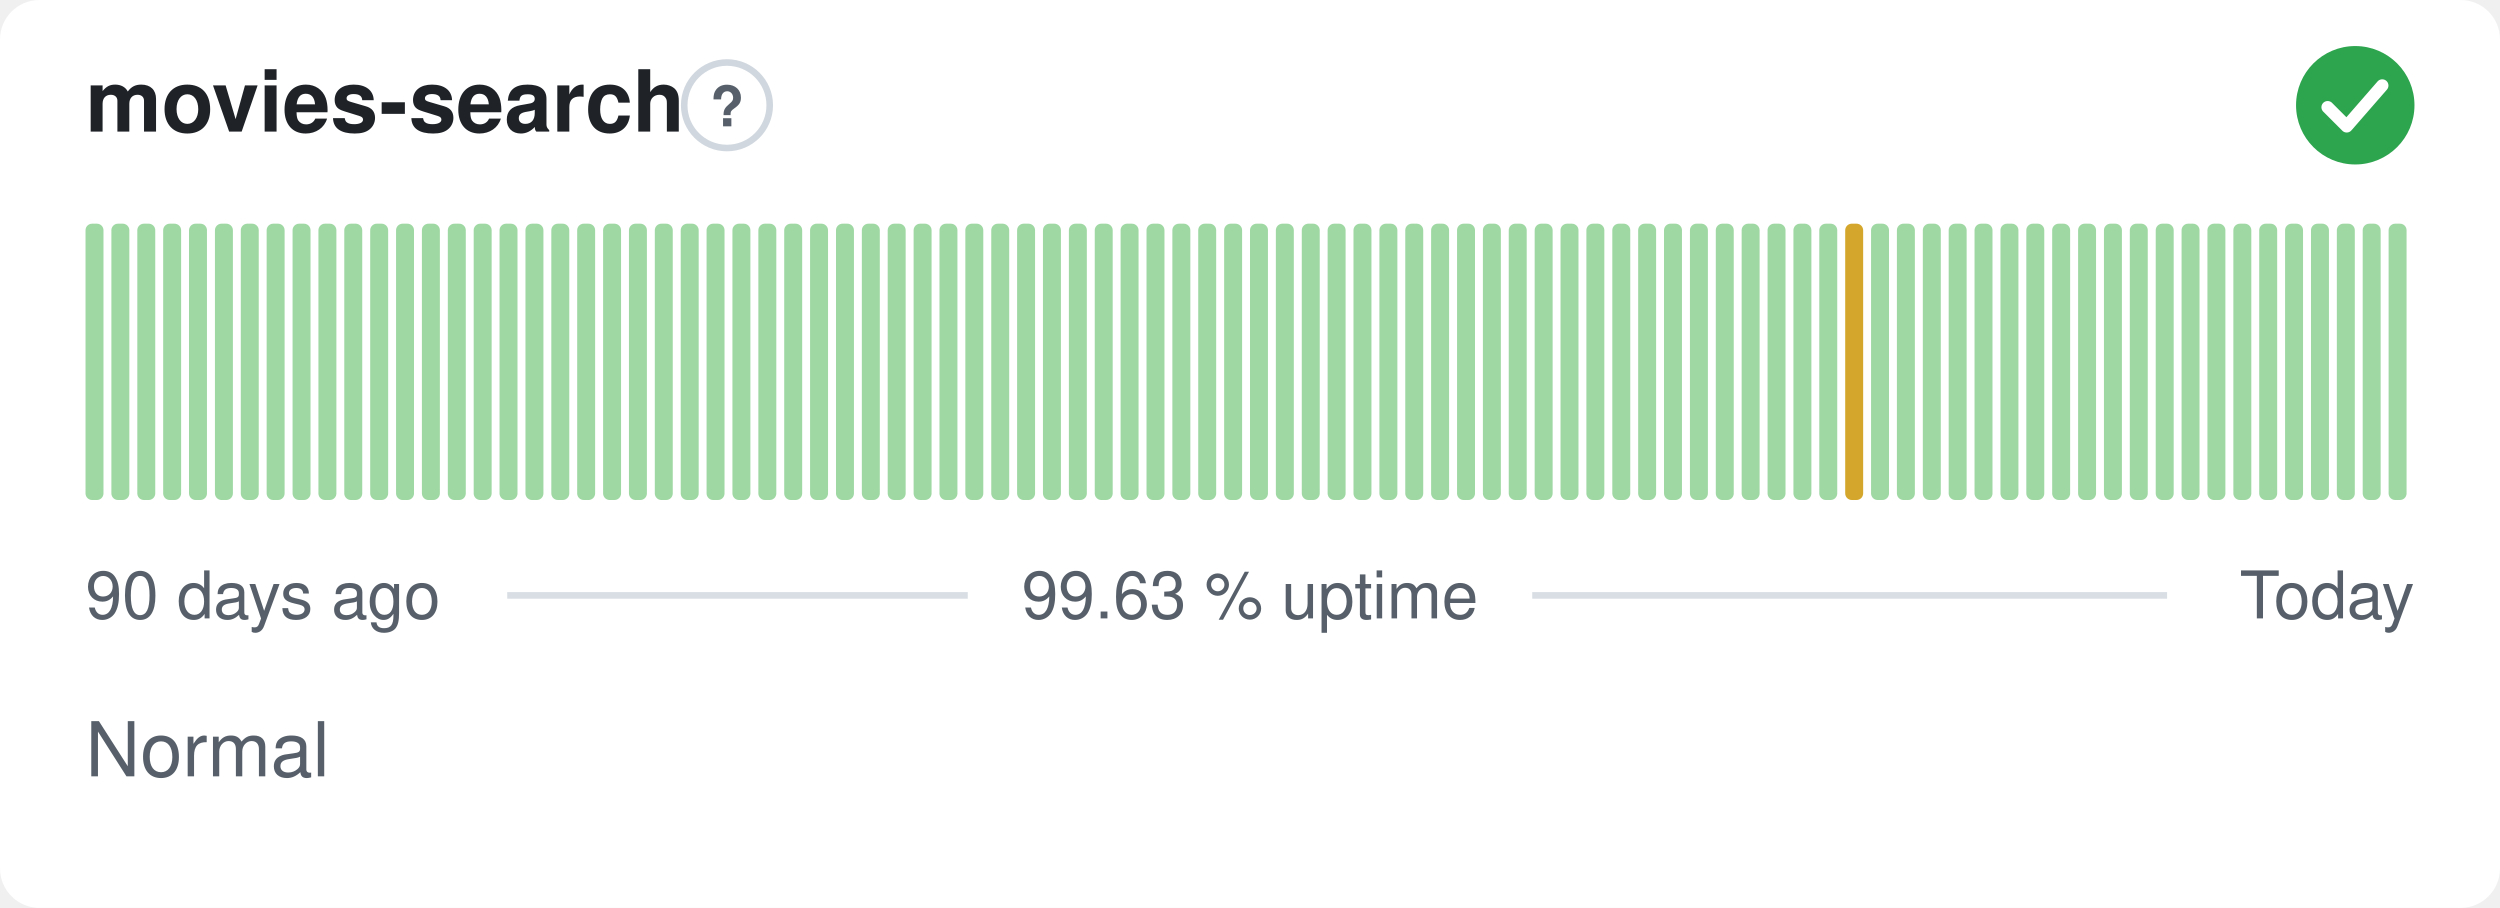
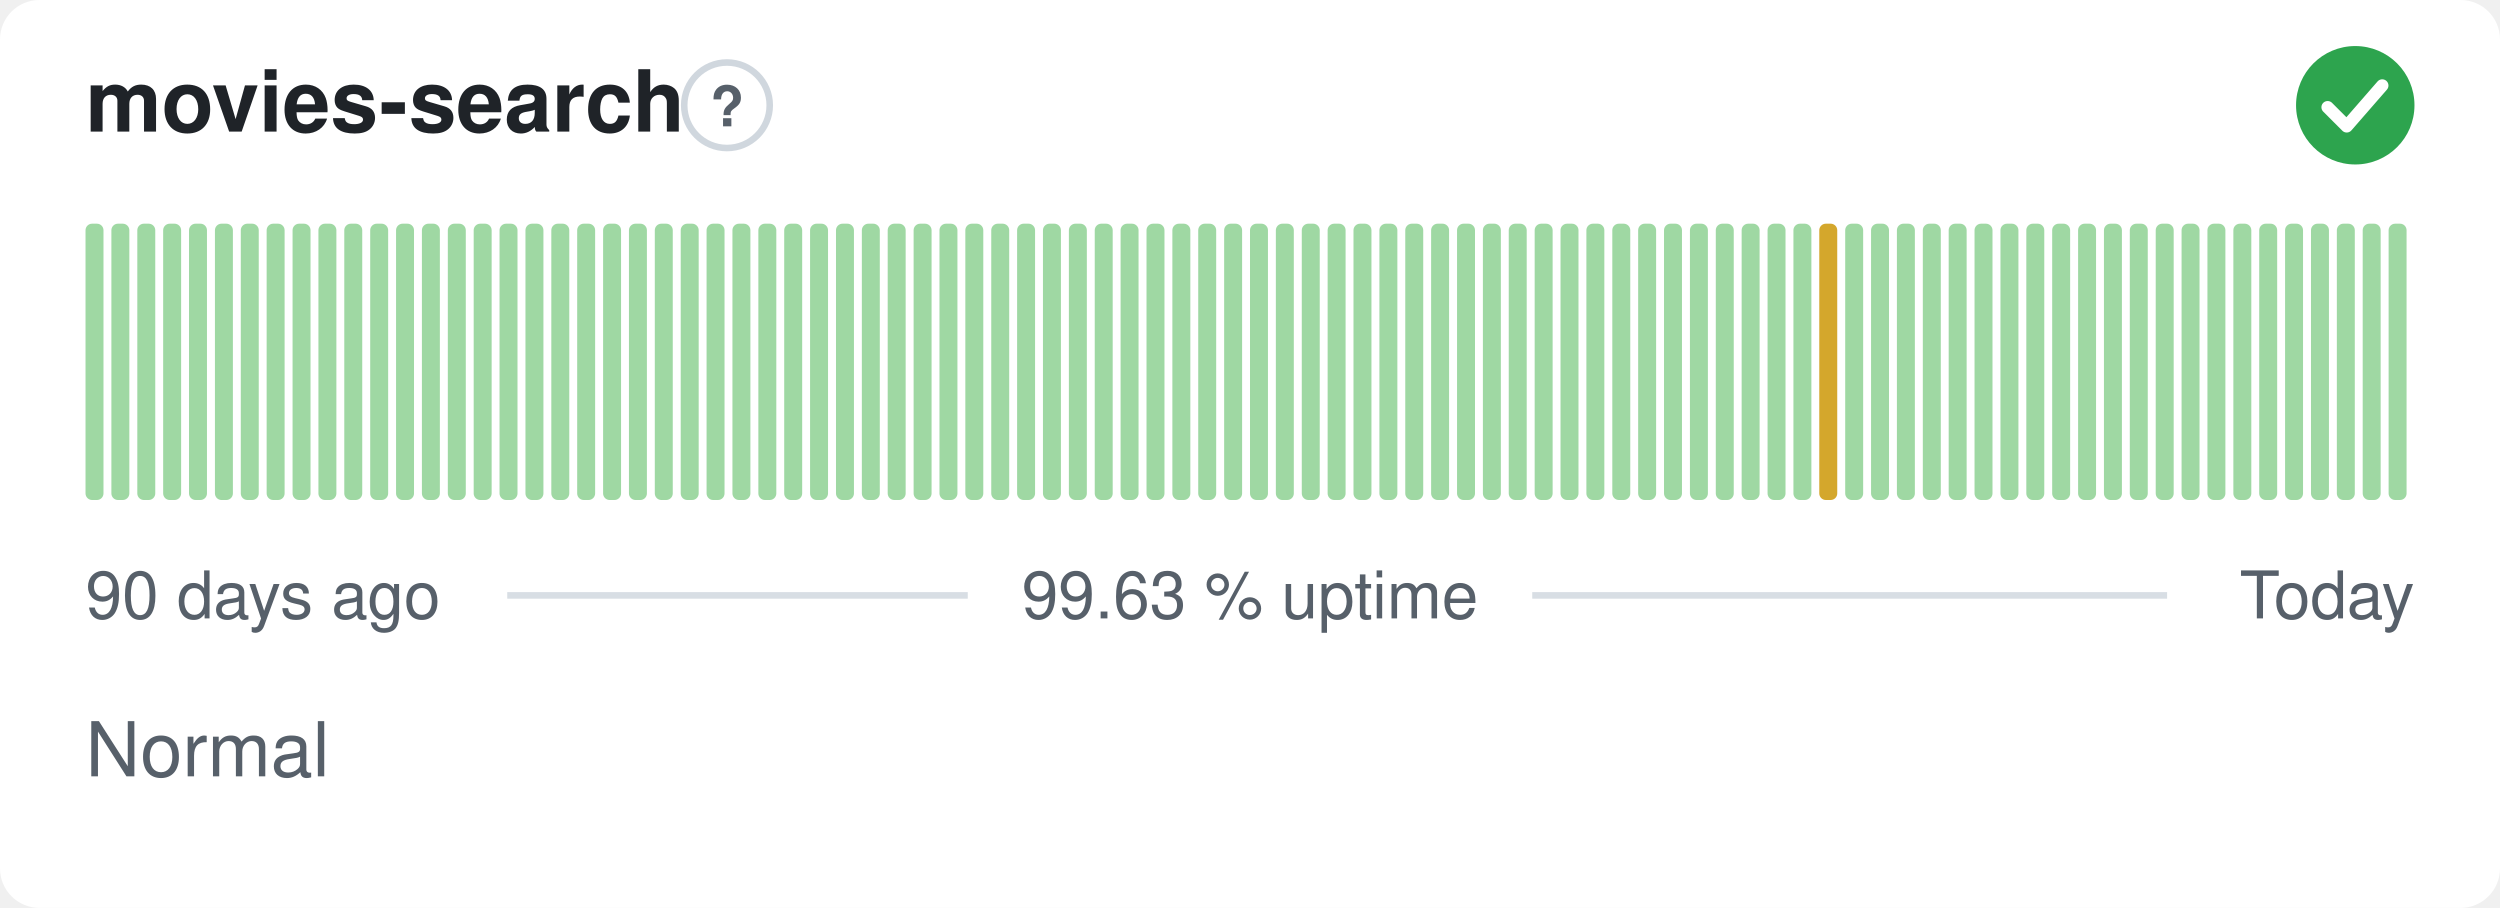
<svg xmlns="http://www.w3.org/2000/svg" width="380" height="138" viewBox="0 0 380 138" role="img" aria-label="movies-search: Normal, 99.63 % uptime over the last 90 days" font-family="-apple-system,BlinkMacSystemFont,'Segoe UI',Helvetica,Arial,sans-serif">
  <style>
    @media (prefers-color-scheme: dark) {
      .bg { fill: #0d1117 }
      .title { fill: #e6edf3 }
      .muted { fill: #8b949e }
      .hint { stroke: #30363d }
      .rule { stroke: #30363d }
      .nodata { fill: #21262d }
    }
  </style>
  <rect class="bg" width="380" height="138" rx="6" fill="#ffffff" />
  <text class="title" x="13" y="20" font-size="13" font-weight="600" fill="#1f2328">movies-search</text>
  <circle class="hint" cx="110.5" cy="16" r="6.5" fill="none" stroke="#d0d7de" stroke-width="1" />
  <text class="muted" x="110.5" y="19.2" text-anchor="middle" font-size="8.5" font-weight="700" fill="#57606a">?</text>
  <circle cx="358" cy="16" r="9" fill="#2da44e" />
  <path d="M353.80 16.30l2.90 2.90 5.40 -6.20" fill="none" stroke="#fff" stroke-width="1.89" stroke-linecap="round" stroke-linejoin="round" />
  <rect x="13.00" y="34.00" width="2.73" height="42.00" rx="1" fill="#9fd8a3" />
  <rect x="16.93" y="34.00" width="2.73" height="42.00" rx="1" fill="#9fd8a3" />
  <rect x="20.87" y="34.00" width="2.73" height="42.00" rx="1" fill="#9fd8a3" />
  <rect x="24.80" y="34.00" width="2.73" height="42.00" rx="1" fill="#9fd8a3" />
  <rect x="28.73" y="34.00" width="2.73" height="42.00" rx="1" fill="#9fd8a3" />
  <rect x="32.67" y="34.00" width="2.73" height="42.00" rx="1" fill="#9fd8a3" />
  <rect x="36.60" y="34.00" width="2.73" height="42.00" rx="1" fill="#9fd8a3" />
  <rect x="40.53" y="34.00" width="2.73" height="42.00" rx="1" fill="#9fd8a3" />
  <rect x="44.47" y="34.00" width="2.73" height="42.00" rx="1" fill="#9fd8a3" />
  <rect x="48.40" y="34.00" width="2.73" height="42.00" rx="1" fill="#9fd8a3" />
  <rect x="52.33" y="34.00" width="2.73" height="42.00" rx="1" fill="#9fd8a3" />
  <rect x="56.27" y="34.00" width="2.73" height="42.00" rx="1" fill="#9fd8a3" />
  <rect x="60.20" y="34.00" width="2.73" height="42.00" rx="1" fill="#9fd8a3" />
  <rect x="64.13" y="34.00" width="2.73" height="42.00" rx="1" fill="#9fd8a3" />
  <rect x="68.07" y="34.00" width="2.73" height="42.00" rx="1" fill="#9fd8a3" />
  <rect x="72.00" y="34.00" width="2.73" height="42.00" rx="1" fill="#9fd8a3" />
  <rect x="75.93" y="34.00" width="2.73" height="42.00" rx="1" fill="#9fd8a3" />
  <rect x="79.87" y="34.00" width="2.73" height="42.00" rx="1" fill="#9fd8a3" />
  <rect x="83.80" y="34.00" width="2.73" height="42.00" rx="1" fill="#9fd8a3" />
  <rect x="87.73" y="34.00" width="2.73" height="42.00" rx="1" fill="#9fd8a3" />
  <rect x="91.67" y="34.00" width="2.73" height="42.00" rx="1" fill="#9fd8a3" />
  <rect x="95.60" y="34.00" width="2.73" height="42.00" rx="1" fill="#9fd8a3" />
  <rect x="99.53" y="34.00" width="2.73" height="42.00" rx="1" fill="#9fd8a3" />
  <rect x="103.47" y="34.00" width="2.73" height="42.00" rx="1" fill="#9fd8a3" />
  <rect x="107.40" y="34.00" width="2.73" height="42.00" rx="1" fill="#9fd8a3" />
  <rect x="111.33" y="34.00" width="2.73" height="42.00" rx="1" fill="#9fd8a3" />
  <rect x="115.27" y="34.00" width="2.73" height="42.00" rx="1" fill="#9fd8a3" />
  <rect x="119.20" y="34.00" width="2.73" height="42.00" rx="1" fill="#9fd8a3" />
  <rect x="123.13" y="34.00" width="2.73" height="42.00" rx="1" fill="#9fd8a3" />
  <rect x="127.07" y="34.00" width="2.73" height="42.00" rx="1" fill="#9fd8a3" />
  <rect x="131.00" y="34.00" width="2.73" height="42.00" rx="1" fill="#9fd8a3" />
  <rect x="134.93" y="34.00" width="2.73" height="42.00" rx="1" fill="#9fd8a3" />
  <rect x="138.87" y="34.00" width="2.73" height="42.00" rx="1" fill="#9fd8a3" />
  <rect x="142.80" y="34.00" width="2.73" height="42.00" rx="1" fill="#9fd8a3" />
  <rect x="146.73" y="34.00" width="2.73" height="42.00" rx="1" fill="#9fd8a3" />
  <rect x="150.67" y="34.00" width="2.73" height="42.00" rx="1" fill="#9fd8a3" />
  <rect x="154.60" y="34.00" width="2.73" height="42.00" rx="1" fill="#9fd8a3" />
  <rect x="158.53" y="34.00" width="2.73" height="42.00" rx="1" fill="#9fd8a3" />
  <rect x="162.47" y="34.00" width="2.73" height="42.00" rx="1" fill="#9fd8a3" />
  <rect x="166.40" y="34.00" width="2.73" height="42.00" rx="1" fill="#9fd8a3" />
  <rect x="170.33" y="34.00" width="2.73" height="42.00" rx="1" fill="#9fd8a3" />
  <rect x="174.27" y="34.00" width="2.73" height="42.00" rx="1" fill="#9fd8a3" />
  <rect x="178.20" y="34.00" width="2.73" height="42.00" rx="1" fill="#9fd8a3" />
  <rect x="182.13" y="34.00" width="2.73" height="42.00" rx="1" fill="#9fd8a3" />
  <rect x="186.07" y="34.00" width="2.73" height="42.00" rx="1" fill="#9fd8a3" />
  <rect x="190.00" y="34.00" width="2.73" height="42.00" rx="1" fill="#9fd8a3" />
  <rect x="193.93" y="34.00" width="2.73" height="42.00" rx="1" fill="#9fd8a3" />
  <rect x="197.87" y="34.00" width="2.73" height="42.00" rx="1" fill="#9fd8a3" />
  <rect x="201.80" y="34.00" width="2.73" height="42.00" rx="1" fill="#9fd8a3" />
  <rect x="205.73" y="34.00" width="2.73" height="42.00" rx="1" fill="#9fd8a3" />
  <rect x="209.67" y="34.00" width="2.73" height="42.00" rx="1" fill="#9fd8a3" />
  <rect x="213.60" y="34.00" width="2.73" height="42.00" rx="1" fill="#9fd8a3" />
  <rect x="217.53" y="34.00" width="2.73" height="42.00" rx="1" fill="#9fd8a3" />
  <rect x="221.47" y="34.00" width="2.73" height="42.00" rx="1" fill="#9fd8a3" />
  <rect x="225.40" y="34.00" width="2.73" height="42.00" rx="1" fill="#9fd8a3" />
  <rect x="229.33" y="34.00" width="2.73" height="42.00" rx="1" fill="#9fd8a3" />
  <rect x="233.27" y="34.00" width="2.73" height="42.00" rx="1" fill="#9fd8a3" />
  <rect x="237.20" y="34.00" width="2.73" height="42.00" rx="1" fill="#9fd8a3" />
  <rect x="241.13" y="34.00" width="2.73" height="42.00" rx="1" fill="#9fd8a3" />
  <rect x="245.07" y="34.00" width="2.73" height="42.00" rx="1" fill="#9fd8a3" />
  <rect x="249.00" y="34.00" width="2.73" height="42.00" rx="1" fill="#9fd8a3" />
  <rect x="252.93" y="34.00" width="2.73" height="42.00" rx="1" fill="#9fd8a3" />
  <rect x="256.87" y="34.00" width="2.73" height="42.00" rx="1" fill="#9fd8a3" />
  <rect x="260.80" y="34.00" width="2.73" height="42.00" rx="1" fill="#9fd8a3" />
  <rect x="264.73" y="34.00" width="2.73" height="42.00" rx="1" fill="#9fd8a3" />
  <rect x="268.67" y="34.00" width="2.73" height="42.00" rx="1" fill="#9fd8a3" />
  <rect x="272.60" y="34.00" width="2.73" height="42.00" rx="1" fill="#9fd8a3" />
-   <rect x="276.53" y="34.00" width="2.73" height="42.00" rx="1" fill="#9fd8a3" />
-   <rect x="280.47" y="34.00" width="2.73" height="42.00" rx="1" fill="#d4a72c" />
+   <rect x="276.53" y="34.00" width="2.73" height="42.00" rx="1" fill="#d4a72c" />
+   <rect x="280.47" y="34.00" width="2.73" height="42.00" rx="1" fill="#9fd8a3" />
  <rect x="284.40" y="34.00" width="2.73" height="42.00" rx="1" fill="#9fd8a3" />
  <rect x="288.33" y="34.00" width="2.73" height="42.00" rx="1" fill="#9fd8a3" />
  <rect x="292.27" y="34.00" width="2.73" height="42.00" rx="1" fill="#9fd8a3" />
  <rect x="296.20" y="34.00" width="2.73" height="42.00" rx="1" fill="#9fd8a3" />
  <rect x="300.13" y="34.00" width="2.73" height="42.00" rx="1" fill="#9fd8a3" />
  <rect x="304.07" y="34.00" width="2.73" height="42.00" rx="1" fill="#9fd8a3" />
  <rect x="308.00" y="34.00" width="2.73" height="42.00" rx="1" fill="#9fd8a3" />
  <rect x="311.93" y="34.00" width="2.73" height="42.00" rx="1" fill="#9fd8a3" />
  <rect x="315.87" y="34.00" width="2.73" height="42.00" rx="1" fill="#9fd8a3" />
  <rect x="319.80" y="34.00" width="2.73" height="42.00" rx="1" fill="#9fd8a3" />
  <rect x="323.73" y="34.00" width="2.73" height="42.00" rx="1" fill="#9fd8a3" />
  <rect x="327.67" y="34.00" width="2.73" height="42.00" rx="1" fill="#9fd8a3" />
  <rect x="331.60" y="34.00" width="2.73" height="42.00" rx="1" fill="#9fd8a3" />
  <rect x="335.53" y="34.00" width="2.73" height="42.00" rx="1" fill="#9fd8a3" />
  <rect x="339.47" y="34.00" width="2.73" height="42.00" rx="1" fill="#9fd8a3" />
  <rect x="343.40" y="34.00" width="2.73" height="42.00" rx="1" fill="#9fd8a3" />
  <rect x="347.33" y="34.00" width="2.73" height="42.00" rx="1" fill="#9fd8a3" />
  <rect x="351.27" y="34.00" width="2.73" height="42.00" rx="1" fill="#9fd8a3" />
  <rect x="355.20" y="34.00" width="2.73" height="42.00" rx="1" fill="#9fd8a3" />
  <rect x="359.13" y="34.00" width="2.73" height="42.00" rx="1" fill="#9fd8a3" />
  <rect x="363.07" y="34.00" width="2.73" height="42.00" rx="1" fill="#9fd8a3" />
  <text class="muted" x="13" y="94" font-size="10" fill="#57606a">90 days ago</text>
  <text class="muted" x="190" y="94" text-anchor="middle" font-size="10" fill="#57606a">99.63 % uptime</text>
  <text class="muted" x="367" y="94" text-anchor="end" font-size="10" fill="#57606a">Today</text>
  <line class="rule" x1="77.1" y1="90.5" x2="147.1" y2="90.5" stroke="#d8dee4" stroke-width="1" />
  <line class="rule" x1="232.9" y1="90.5" x2="329.4" y2="90.5" stroke="#d8dee4" stroke-width="1" />
  <text class="muted" x="13" y="118" font-size="11.5" fill="#57606a">Normal</text>
</svg>
